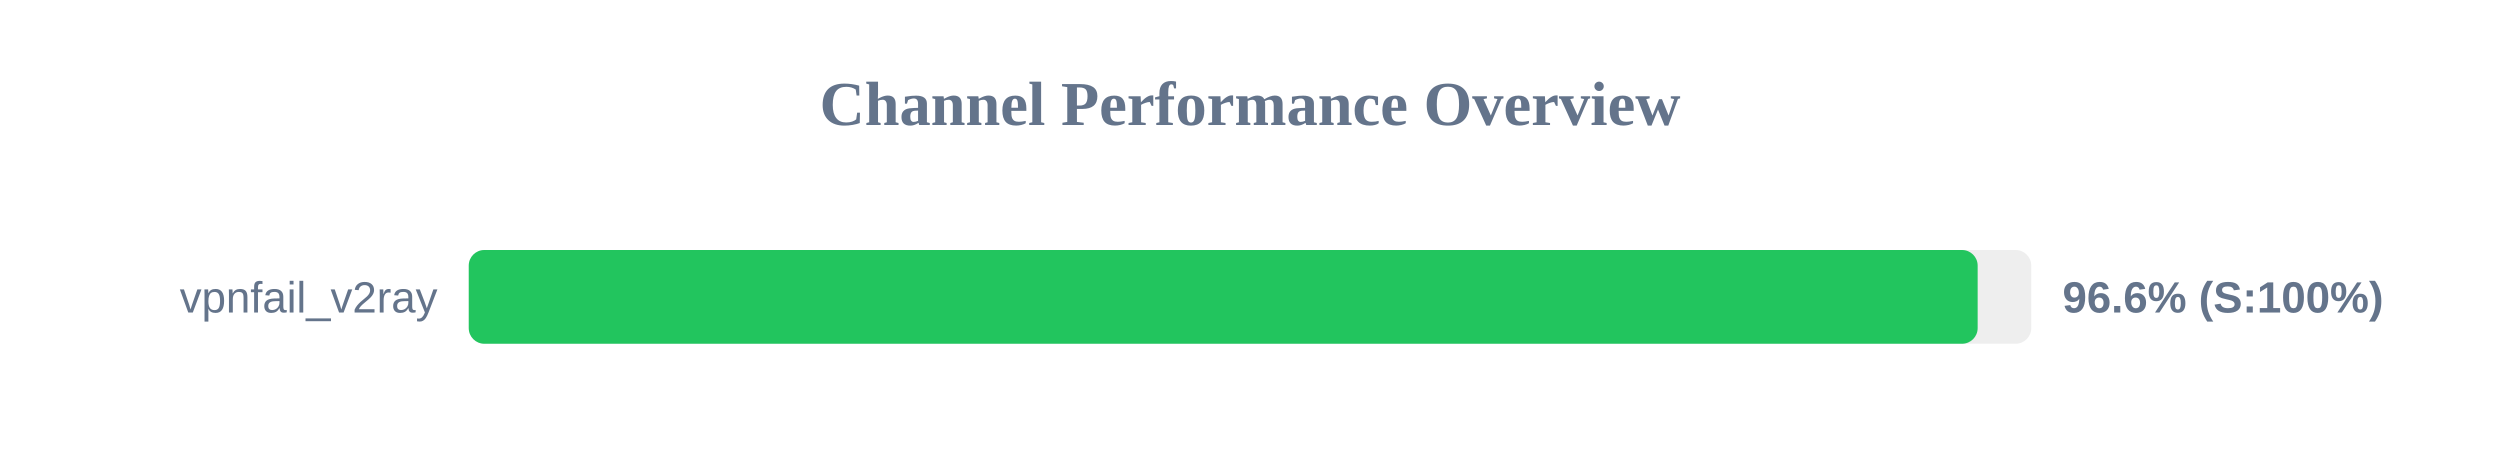
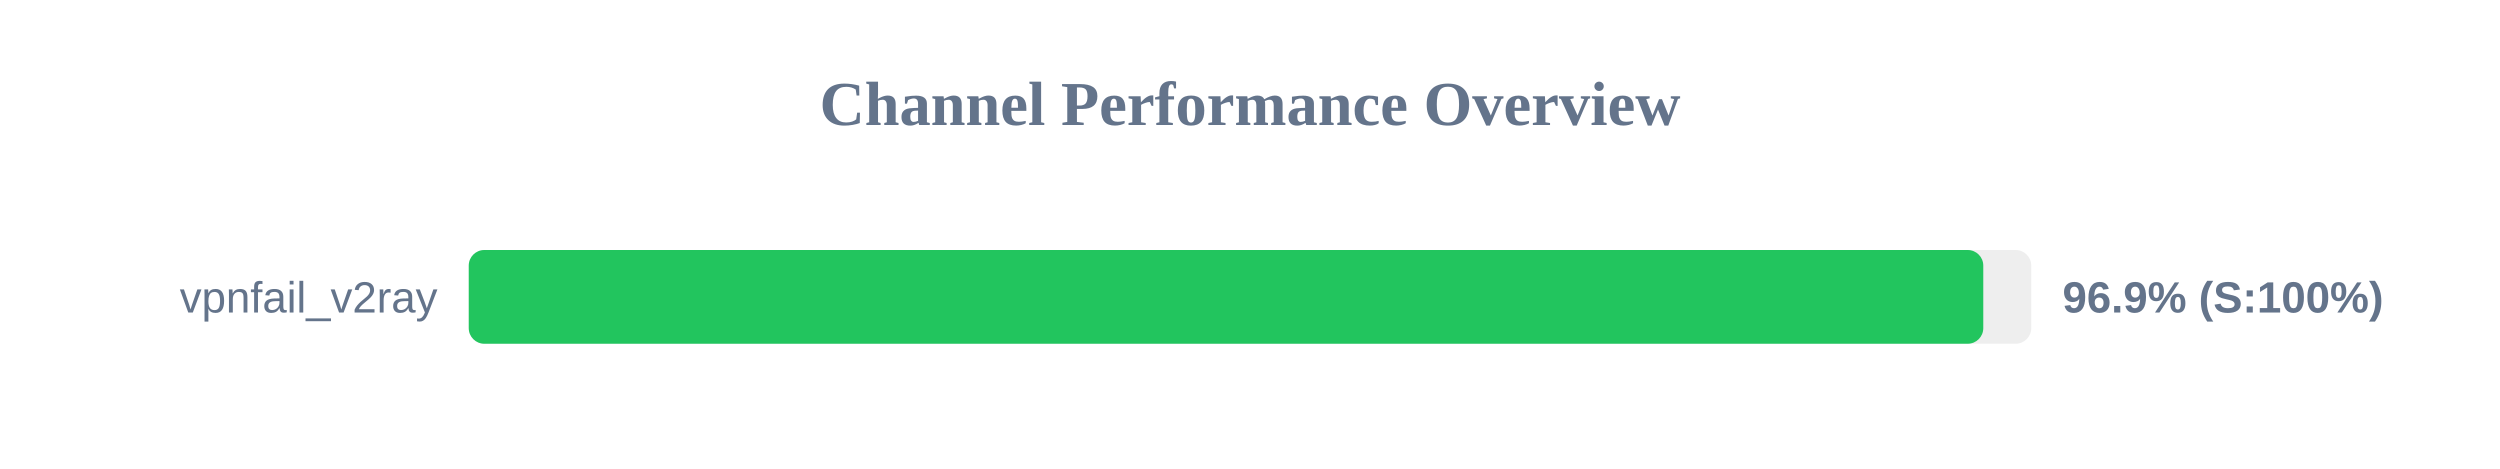
<svg xmlns="http://www.w3.org/2000/svg" width="800" height="150" version="1.1">
  <style>
        .row { font: 14px Arial; fill: #64748b; }
        .score { font: bold 14px Arial; fill: #64748b; }
    </style>
  <text x="400" y="40" text-anchor="middle" font-size="20px" font-weight="bold" fill="#64748b">Channel Performance Overview</text>
  <rect x="150" y="80" width="500" height="30" fill="#eee" rx="5" />
-   <rect x="150" y="80" width="482.85" height="30" fill="#22c55e" rx="5" />
+   <rect x="150" y="80" width="484.65" height="30" fill="#22c55e" rx="5" />
  <text x="140" y="100" text-anchor="end" class="row">vpnfail_v2ray</text>
-   <text x="660" y="100" text-anchor="start" class="score">96.6% (S:100%)</text>
+   <text x="660" y="100" text-anchor="start" class="score">96.9% (S:100%)</text>
</svg>
